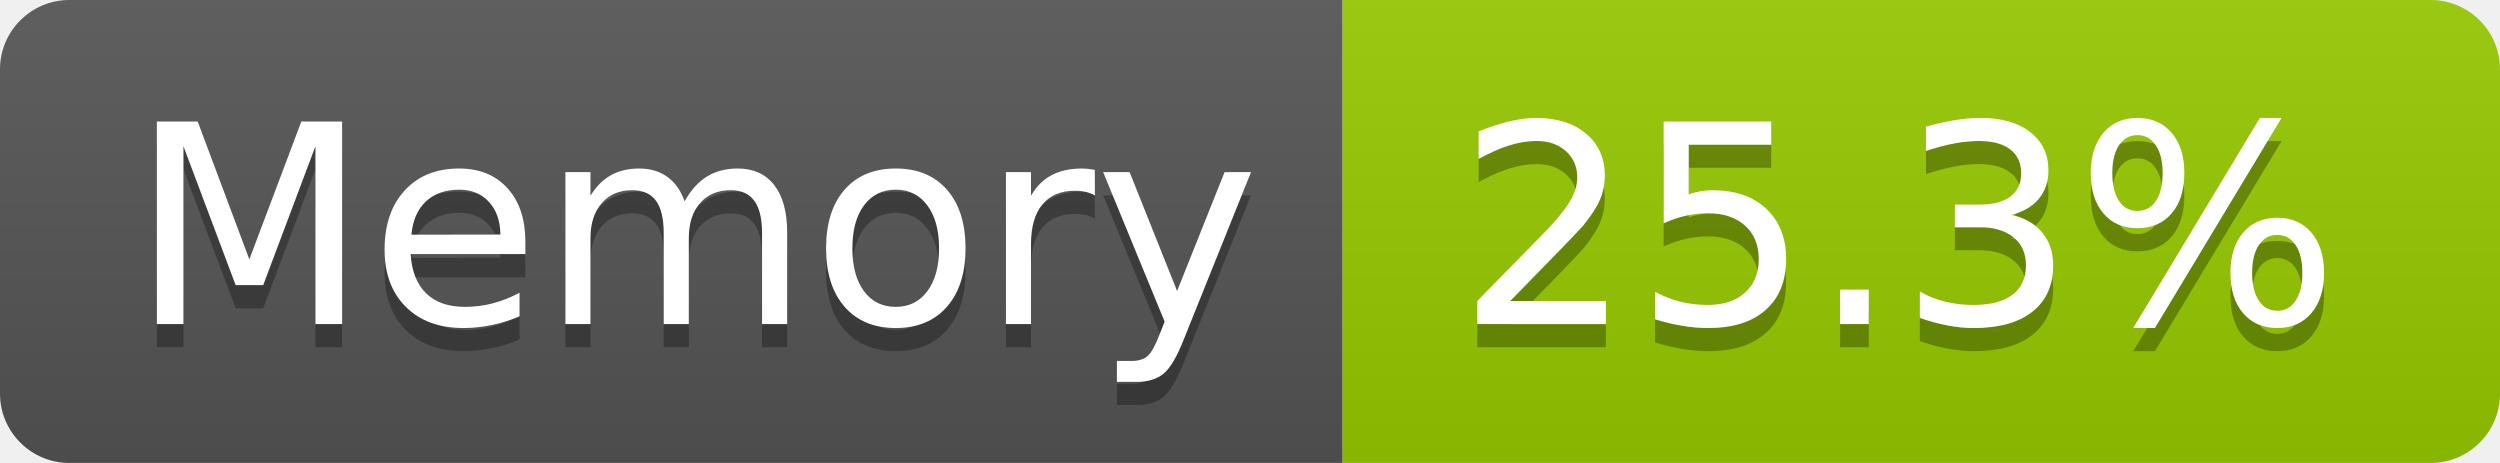
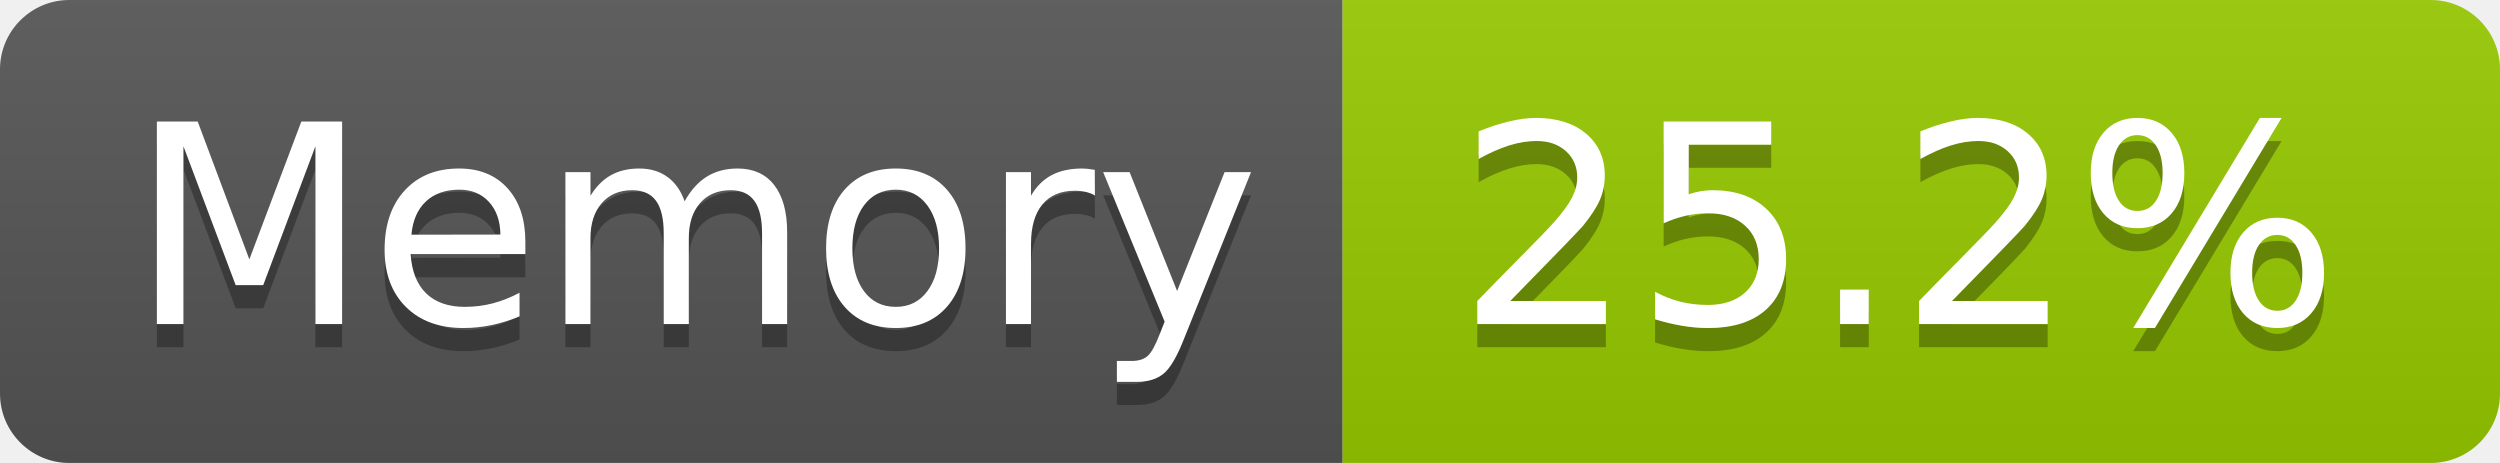
- <svg xmlns="http://www.w3.org/2000/svg" width="108" height="20" role="img" aria-label="Memory: 25.3%">
+ <svg xmlns="http://www.w3.org/2000/svg" width="108" height="20" role="img" aria-label="Memory: 25.2%">
  <linearGradient id="s" x2="0" y2="100%">
    <stop offset="0" stop-color="#bbb" stop-opacity=".1" />
    <stop offset="1" stop-opacity=".1" />
  </linearGradient>
  <clipPath id="r">
    <rect width="108" height="20" rx="3" fill="#fff" />
  </clipPath>
  <g clip-path="url(#r)">
    <rect width="58" height="20" fill="#555" />
    <rect x="58" width="50" height="20" fill="#97ca00" />
    <rect width="108" height="20" fill="url(#s)" />
  </g>
  <g fill="#fff" text-anchor="middle" font-family="Verdana,Geneva,DejaVu Sans,sans-serif" text-rendering="geometricPrecision" font-size="120">
    <text aria-hidden="true" x="300" y="150" fill="#010101" fill-opacity=".3" transform="scale(.1)" textLength="466">Memory</text>
    <text x="300" y="140" transform="scale(.1)" fill="#fff" textLength="466">Memory</text>
-     <text aria-hidden="true" x="820" y="150" fill="#010101" fill-opacity=".3" transform="scale(.1)" textLength="390">25.3%</text>
-     <text x="820" y="140" transform="scale(.1)" fill="#fff" textLength="390">25.3%</text>
+     <text aria-hidden="true" x="820" y="150" fill="#010101" fill-opacity=".3" transform="scale(.1)" textLength="390">25.2%</text>
+     <text x="820" y="140" transform="scale(.1)" fill="#fff" textLength="390">25.2%</text>
  </g>
</svg>
